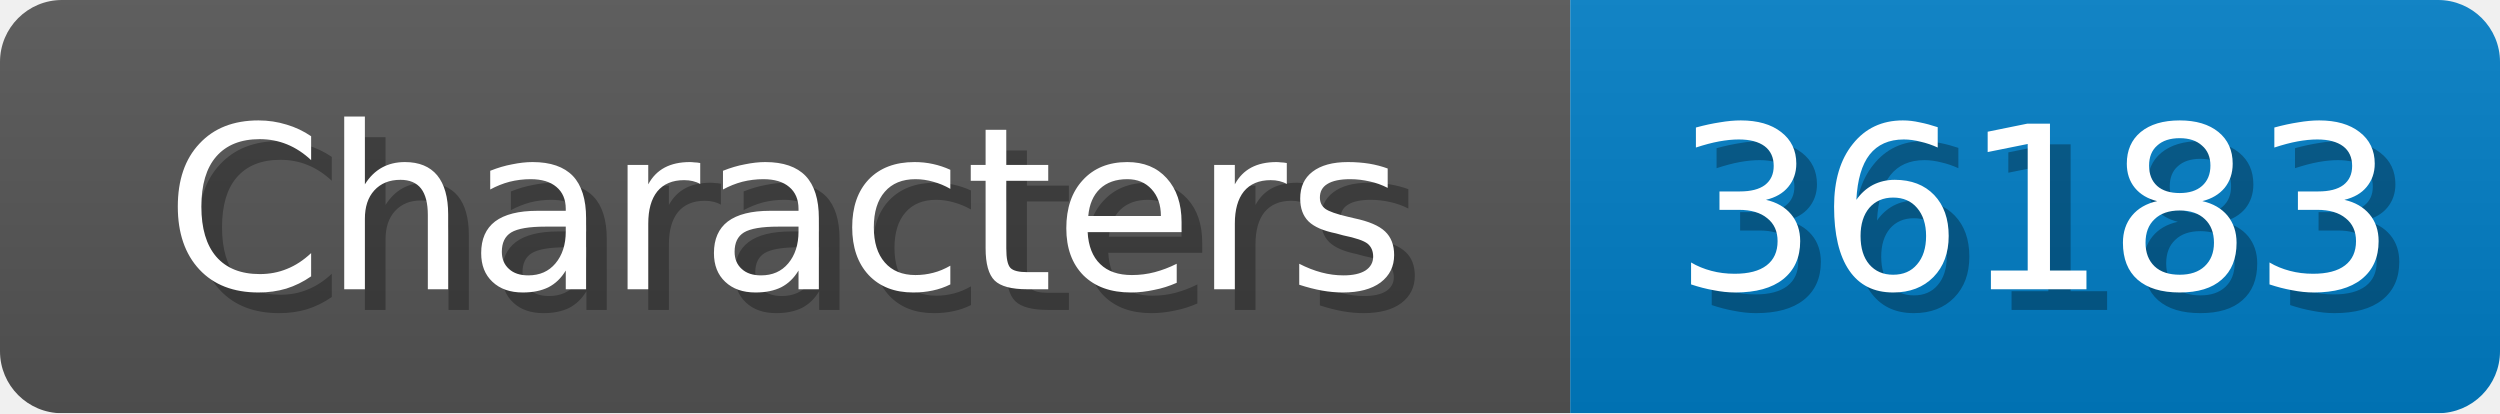
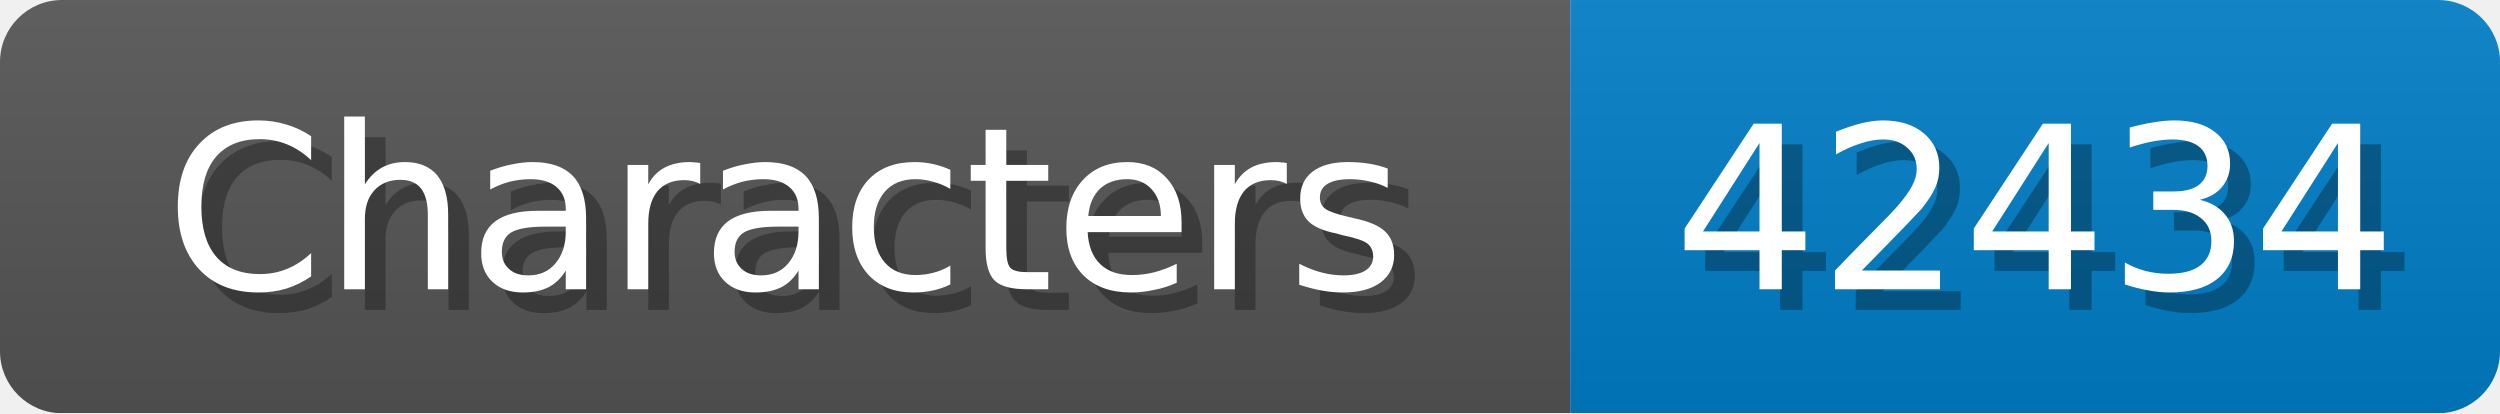
<svg xmlns="http://www.w3.org/2000/svg" width="121" height="20">
  <linearGradient id="b" x2="0" y2="100%">
    <stop offset="0" stop-color="#bbb" stop-opacity=".1" />
    <stop offset="1" stop-opacity=".1" />
  </linearGradient>
  <mask id="anybadge_1">
    <rect width="121" height="20" rx="3" fill="#fff" />
  </mask>
  <g mask="url(#anybadge_1)">
    <path fill="#555" d="M0 0h76v20H0z" />
    <path fill="#007ec6" d="M76 0h45v20H76z" />
    <path fill="url(#b)" d="M0 0h121v20H0z" />
  </g>
  <g fill="#fff" text-anchor="middle" font-family="DejaVu Sans,Verdana,Geneva,sans-serif" font-size="11">
    <text x="39.0" y="15" fill="#010101" fill-opacity=".3">Characters</text>
    <text x="38.0" y="14">Characters</text>
  </g>
  <g fill="#fff" text-anchor="middle" font-family="DejaVu Sans,Verdana,Geneva,sans-serif" font-size="11">
-     <text x="99.5" y="15" fill="#010101" fill-opacity=".3">36183</text>
-     <text x="98.5" y="14">36183</text>
+     <text x="99.5" y="15" fill="#010101" fill-opacity=".3">42434</text>
+     <text x="98.5" y="14">42434</text>
  </g>
</svg>
